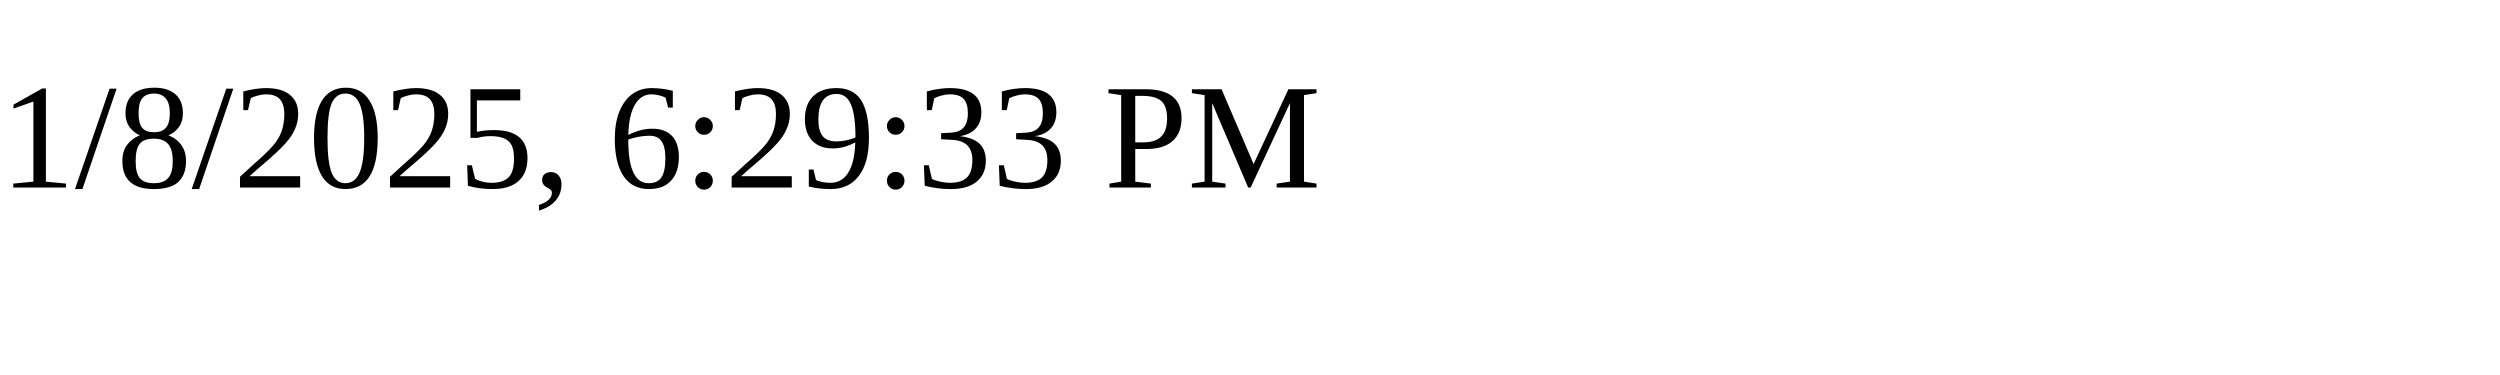
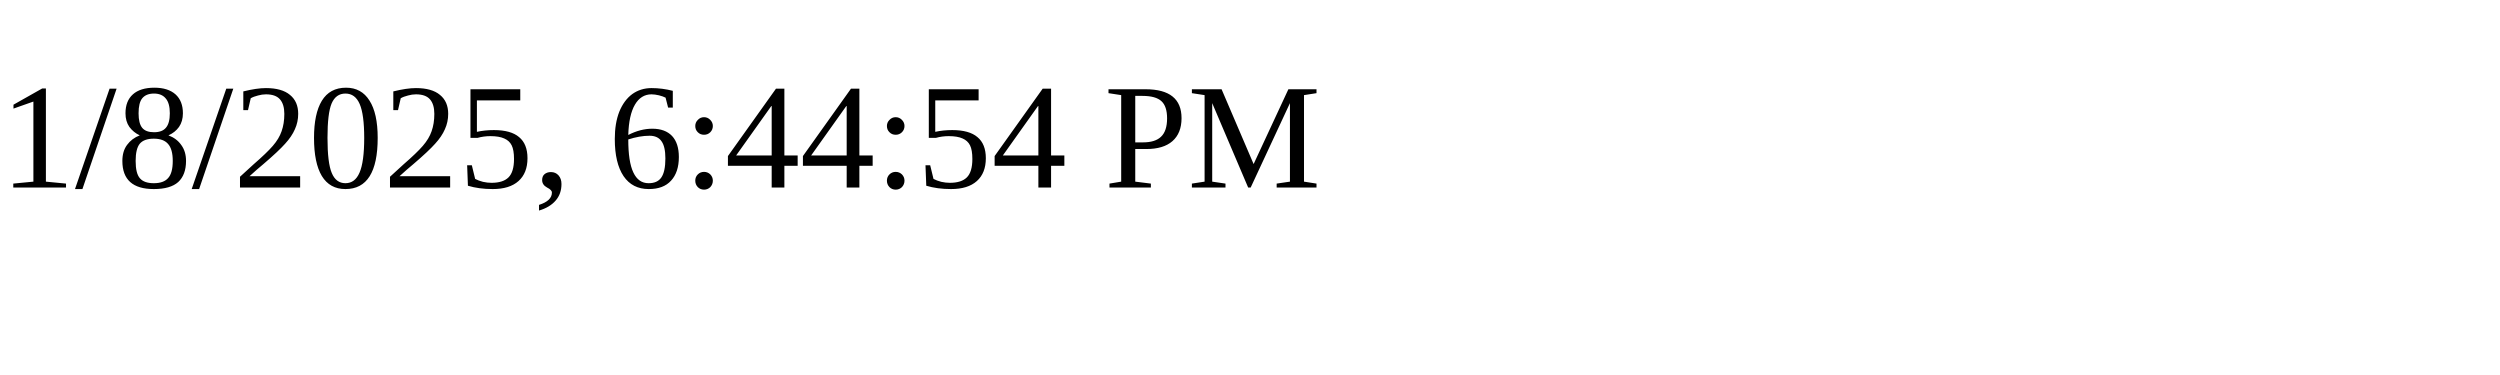
<svg xmlns="http://www.w3.org/2000/svg" height="30" width="200">
-   <text x="0" y="15">1/8/2025, 6:29:33 PM</text>
+   <text x="0" y="15">1/8/2025, 6:44:54 PM</text>
</svg>
